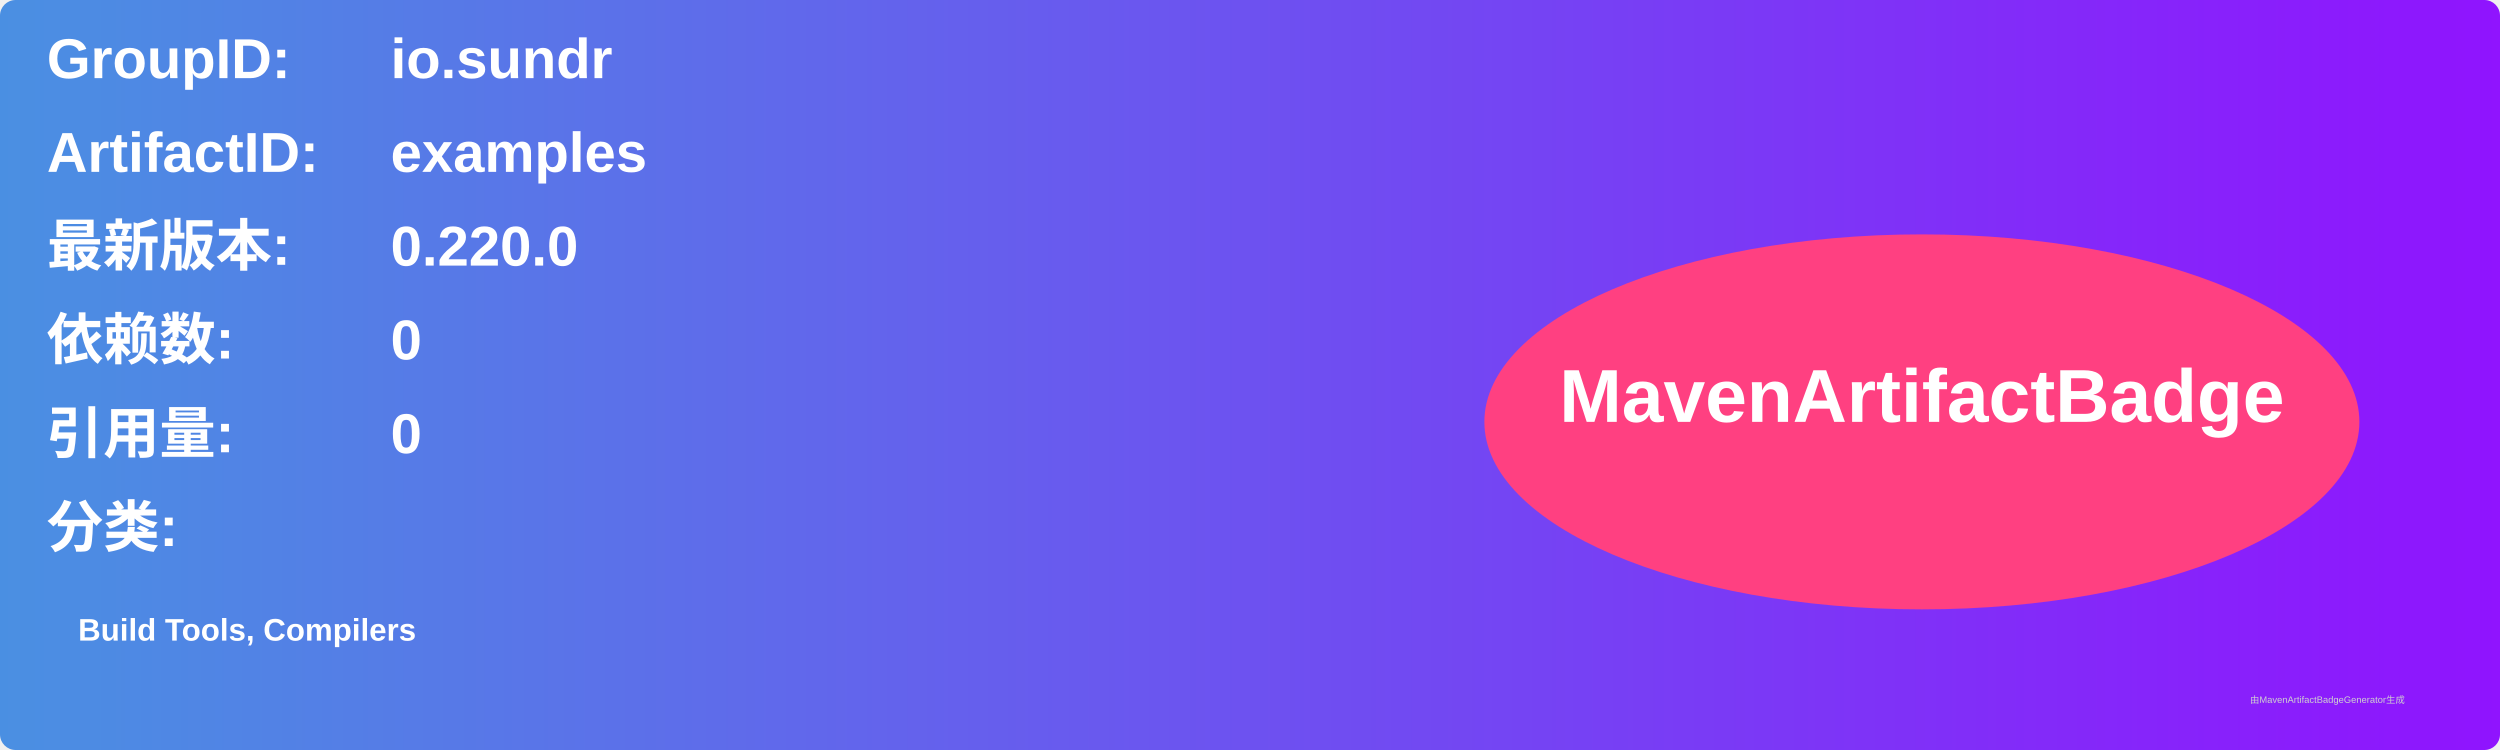
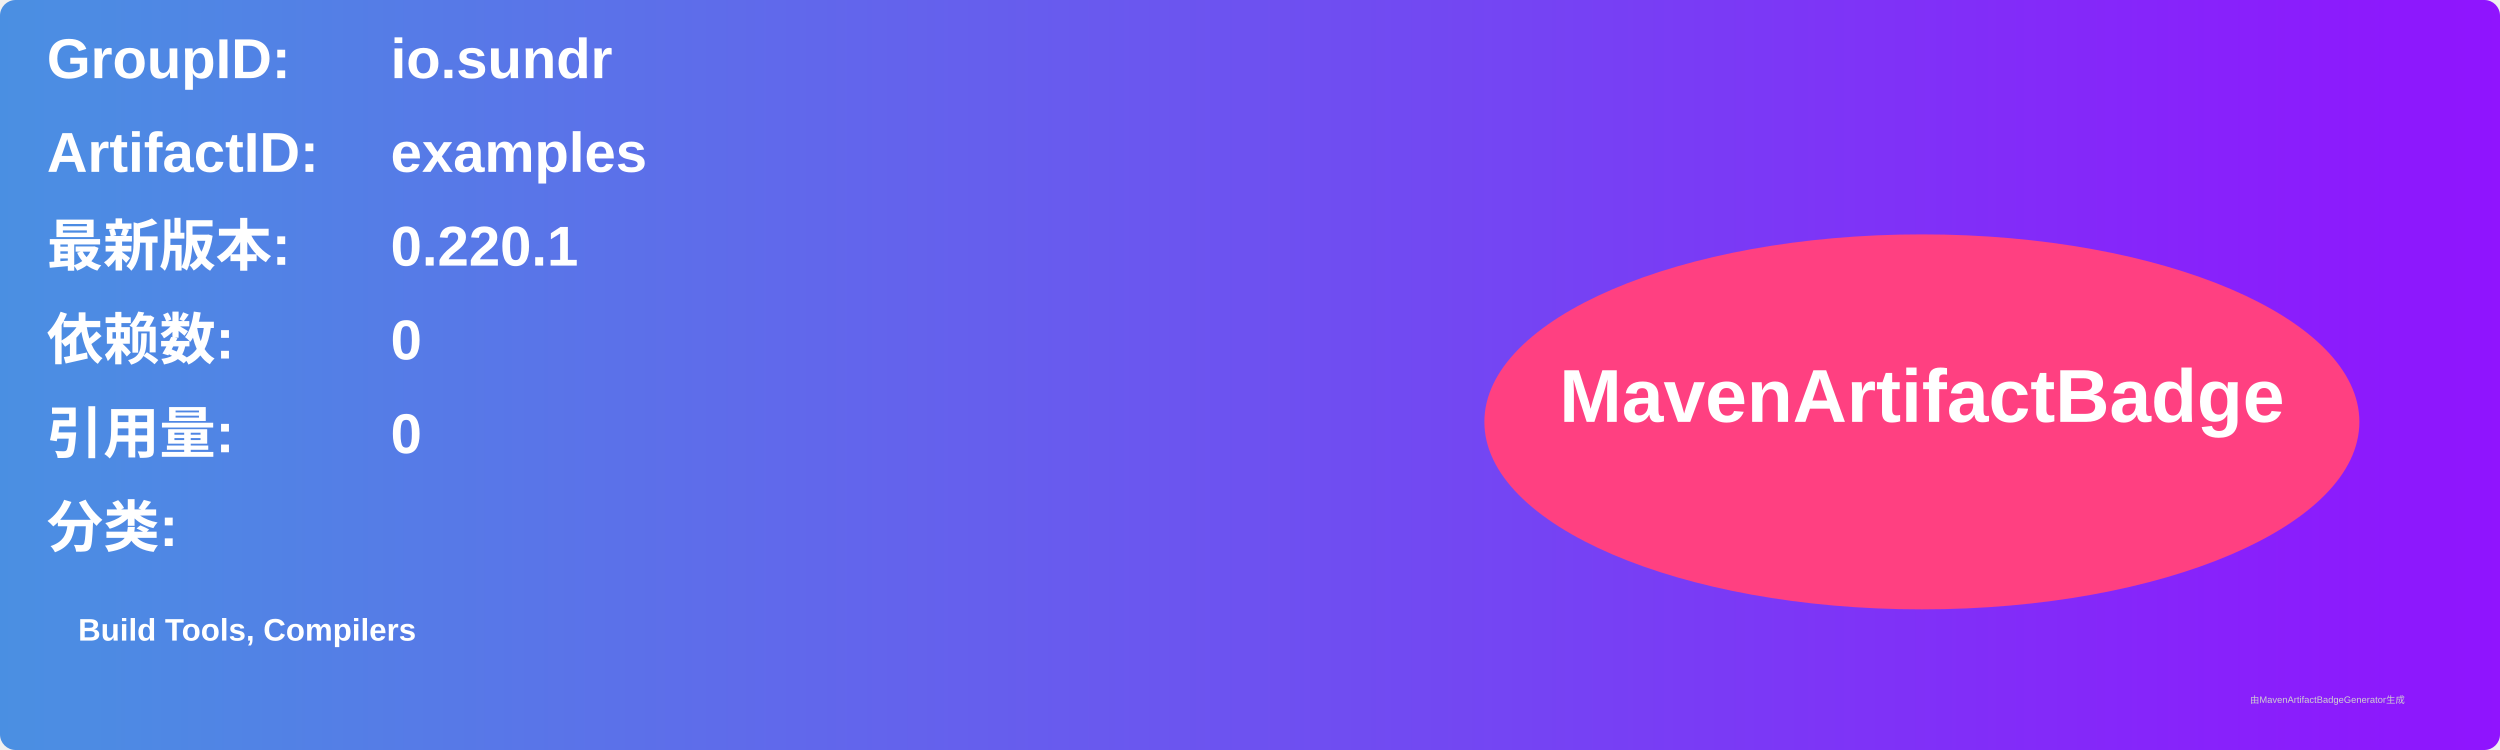
<svg xmlns="http://www.w3.org/2000/svg" width="800" height="240" viewBox="0 0 800 240">
  <linearGradient id="grad" x1="0%" y1="0%" x2="100%" y2="0%">
    <stop offset="0%" stop-color="#4a90e2" />
    <stop offset="100%" stop-color="#9013fe" />
  </linearGradient>
  <rect width="100%" height="100%" rx="5" ry="5" fill="url(#grad)" />
  <g transform="translate(15, 15)">
    <text x="0" y="10" font-family="Arial" font-size="18" fill="white" font-weight="bold" width="260">GroupID:</text>
    <text x="110" y="10" font-family="Arial" font-size="18" fill="white" font-weight="bold" width="460">io.sundr</text>
    <text x="0" y="40" font-family="Arial" font-size="18" fill="white" font-weight="bold" width="260">ArtifactID:</text>
    <text x="110" y="40" font-family="Arial" font-size="18" fill="white" font-weight="bold" width="460">examples</text>
    <text x="0" y="70" font-family="Arial" font-size="18" fill="white" font-weight="bold">最新版本:</text>
    <text x="110" y="70" font-family="Arial" font-size="18" fill="white" font-weight="bold">
-       <tspan font-weight="bold">0.220.0</tspan>
+       <tspan font-weight="bold">0.220.1</tspan>
    </text>
    <text x="0" y="100" font-family="Arial" font-size="18" fill="white" font-weight="bold">依赖数: </text>
    <text x="110" y="100" font-family="Arial" font-size="18" fill="white">
      <tspan font-weight="bold">0</tspan>
    </text>
    <text x="0" y="130" font-family="Arial" font-size="18" fill="white" font-weight="bold">引用量: </text>
    <text x="110" y="130" font-family="Arial" font-size="18" fill="white">
      <tspan font-weight="bold">0</tspan>
    </text>
    <text x="0" y="160" font-family="Arial" font-size="18" fill="white" font-weight="bold">分类:</text>
    <text x="10" y="190" font-family="Arial" font-size="10" fill="white">
      <tspan font-weight="bold">Build Tools, Compilers</tspan>
    </text>
    <ellipse cx="600" cy="120" rx="140" ry="60" fill="#ff4081" />
    <text x="600" y="120" text-anchor="middle" font-family="Arial" font-size="24" fill="white" font-weight="bold">MavenArtifactBadge</text>
  </g>
  <text x="720" y="225" font-family="Arial" font-size="3" fill="#d0d0d0">由MavenArtifactBadgeGenerator生成</text>
</svg>
